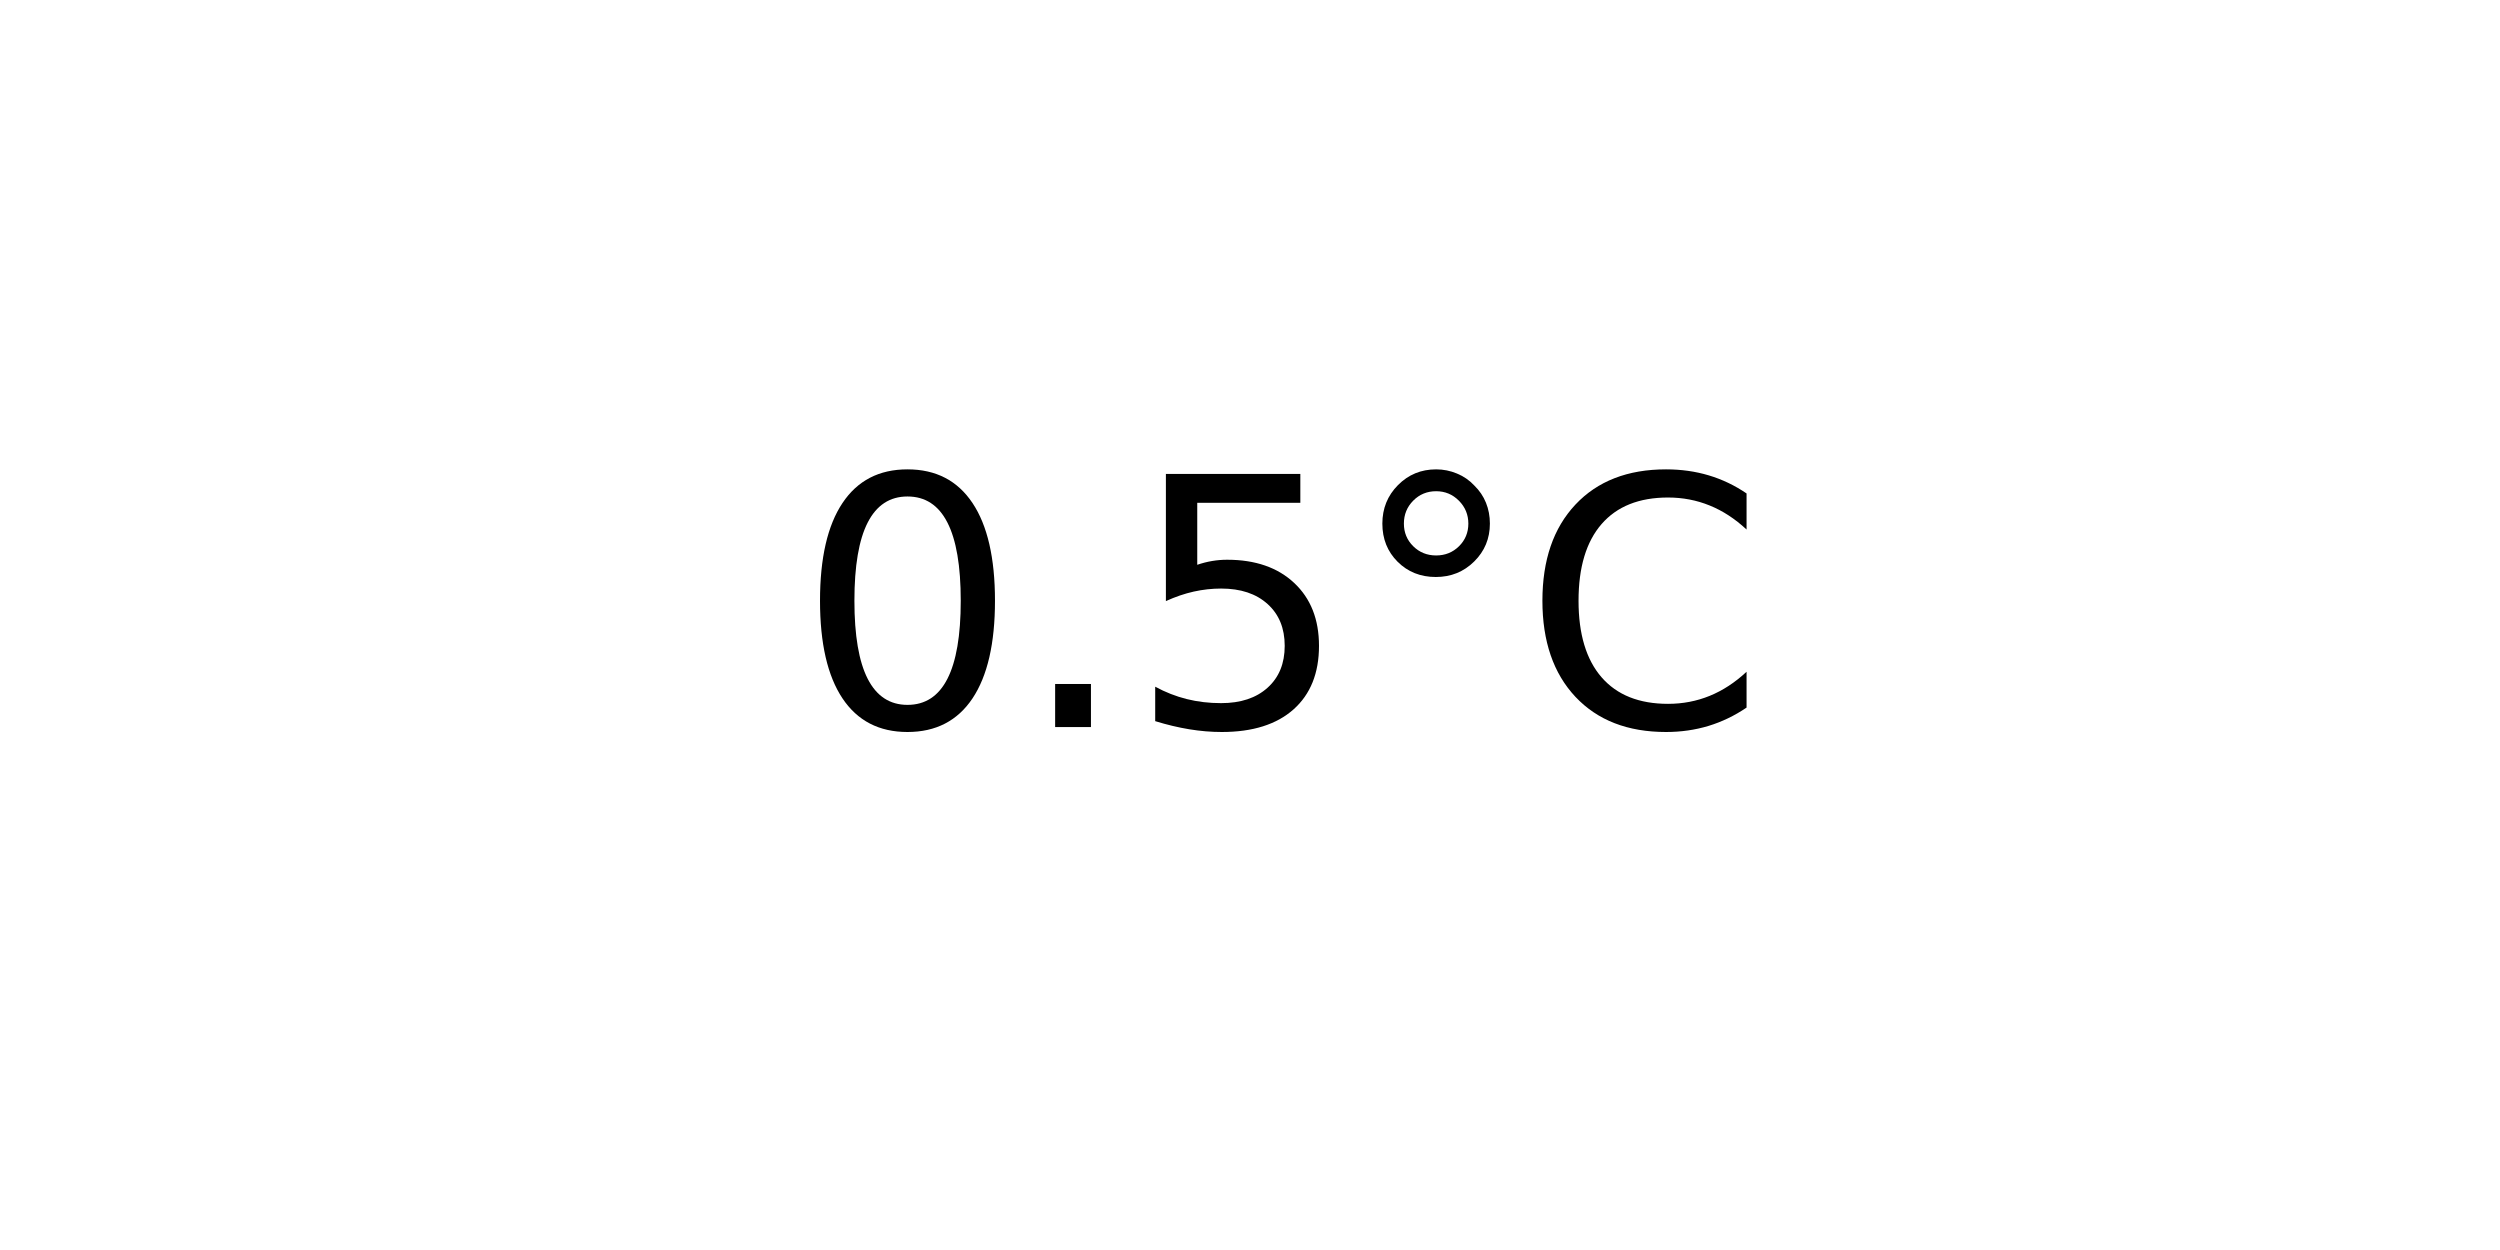
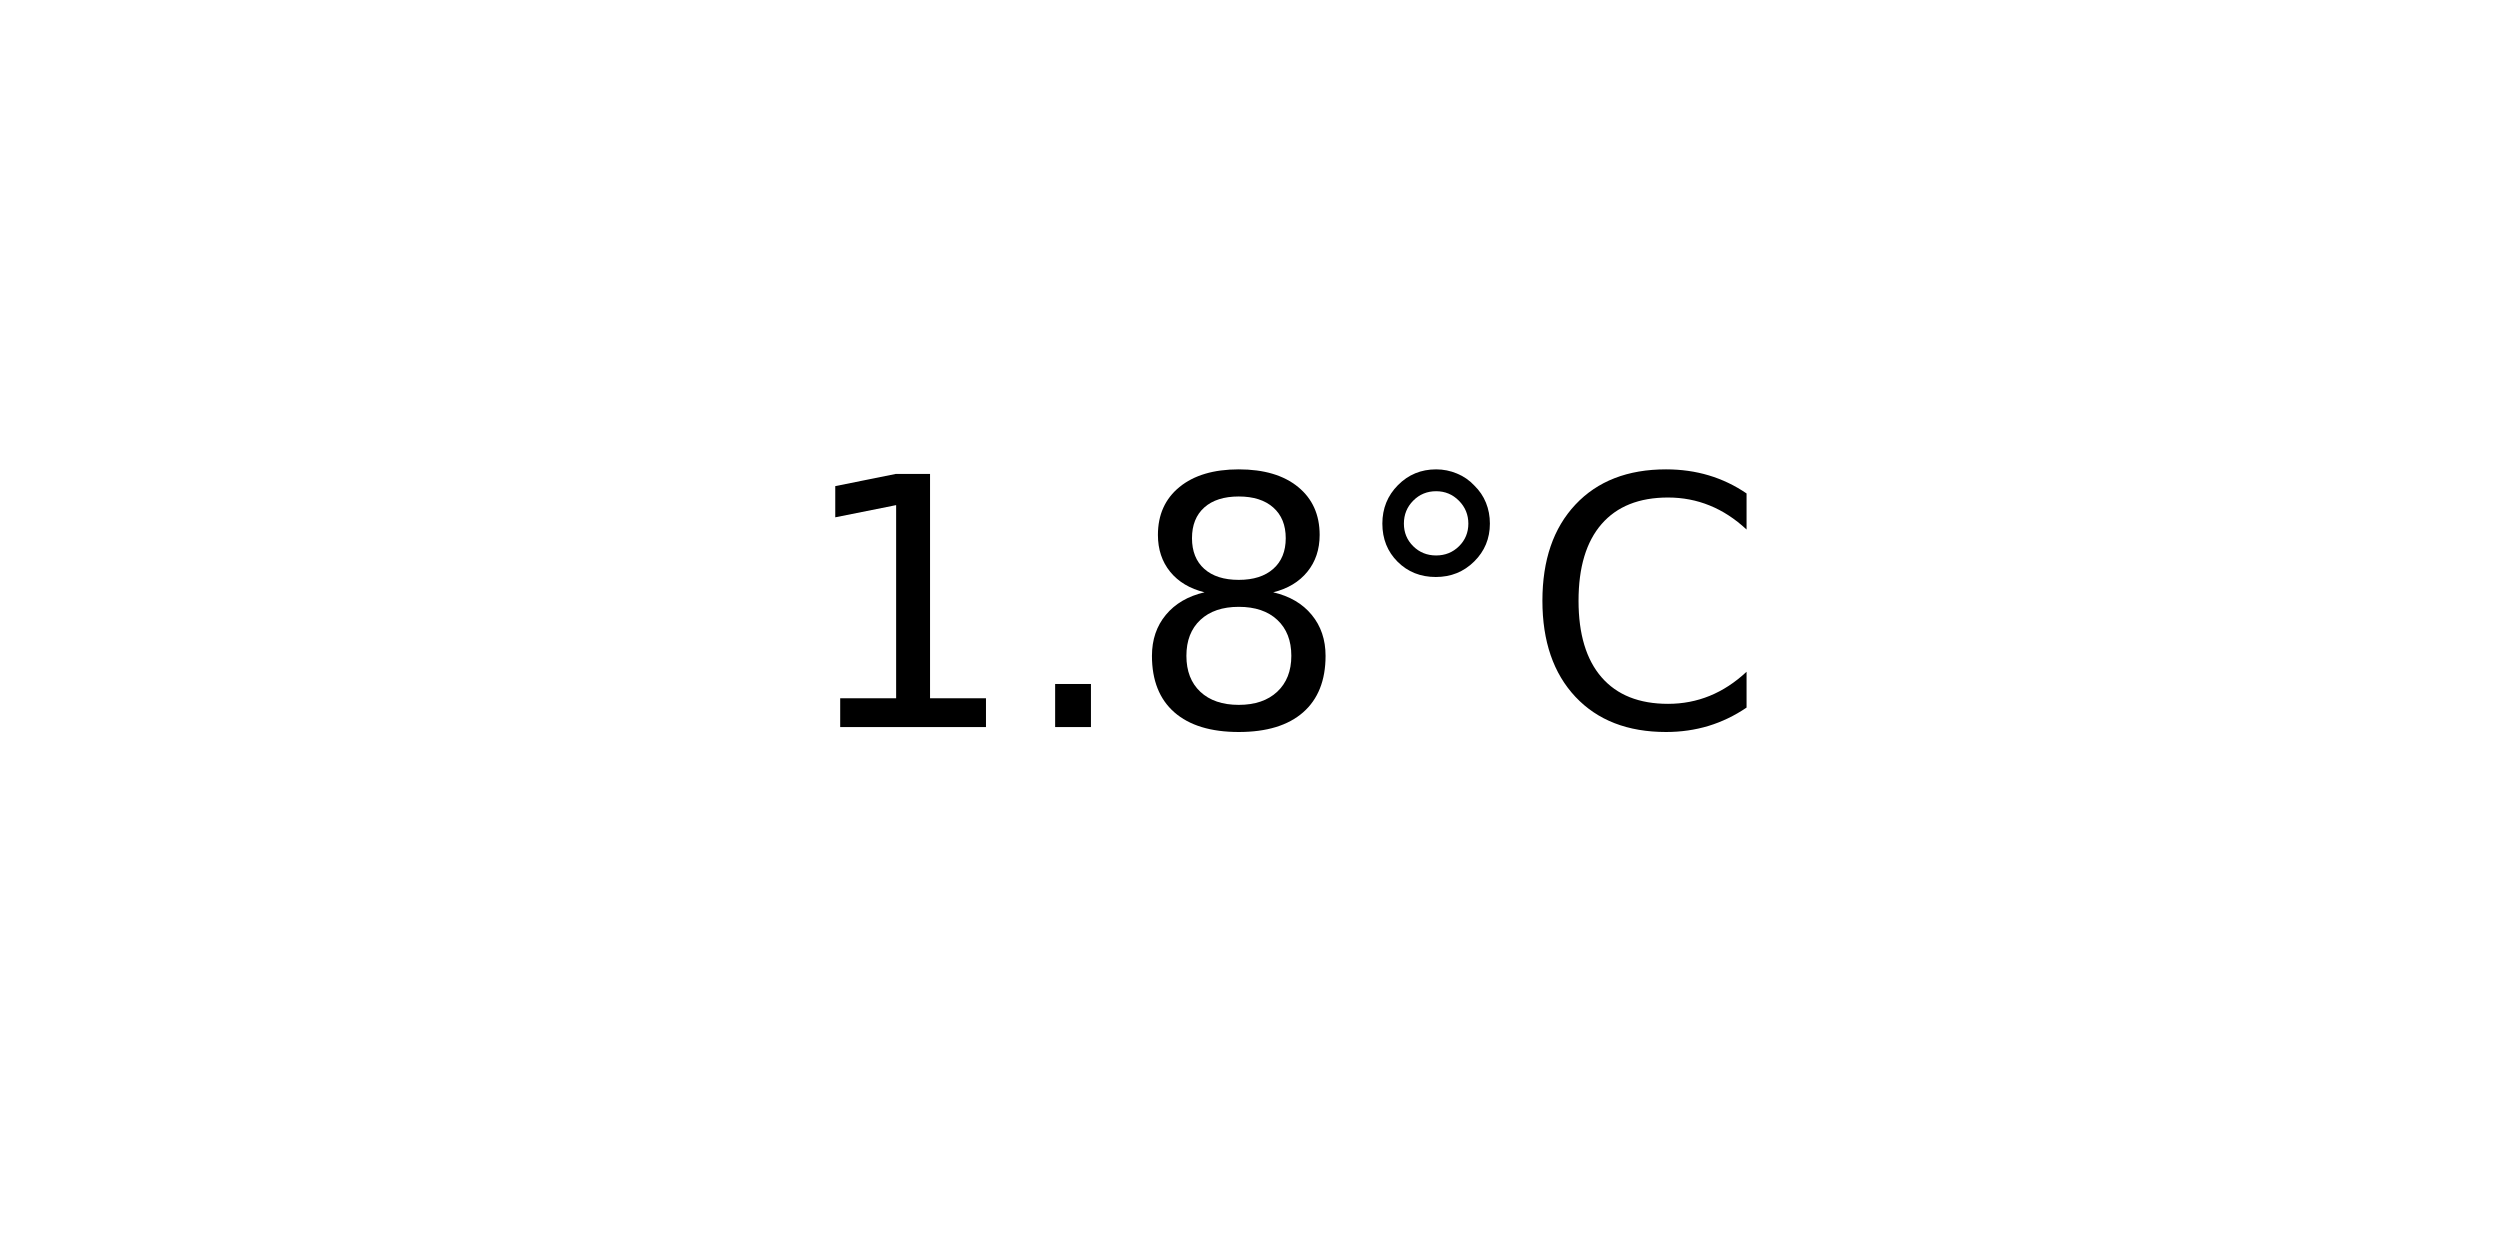
<svg xmlns="http://www.w3.org/2000/svg" xmlns:xlink="http://www.w3.org/1999/xlink" width="72pt" height="36pt" viewBox="0 0 72 36" version="1.1">
  <defs>
    <style type="text/css">*{stroke-linejoin: round; stroke-linecap: butt}</style>
  </defs>
  <g id="figure_1">
    <g id="axes_1">
      <g id="text_1">
        <g transform="translate(22.95703 20.93937) scale(0.1 -0.1)">
          <defs>
-             <path id="DejaVuSans-30" d="M 2034 4250  Q 1547 4250 1301 3770  Q 1056 3291 1056 2328  Q 1056 1369 1301 889  Q 1547 409 2034 409  Q 2525 409 2770 889  Q 3016 1369 3016 2328  Q 3016 3291 2770 3770  Q 2525 4250 2034 4250  z M 2034 4750  Q 2819 4750 3233 4129  Q 3647 3509 3647 2328  Q 3647 1150 3233 529  Q 2819 -91 2034 -91  Q 1250 -91 836 529  Q 422 1150 422 2328  Q 422 3509 836 4129  Q 1250 4750 2034 4750  z " transform="scale(0.015625)" />
+             <path id="DejaVuSans-31" d="M 794 531  L 1825 531  L 1825 4091  L 703 3866  L 703 4441  L 1819 4666  L 2450 4666  L 2450 531  L 3481 531  L 3481 0  L 794 0  L 794 531  z " transform="scale(0.015625)" />
            <path id="DejaVuSans-2e" d="M 684 794  L 1344 794  L 1344 0  L 684 0  L 684 794  z " transform="scale(0.015625)" />
-             <path id="DejaVuSans-35" d="M 691 4666  L 3169 4666  L 3169 4134  L 1269 4134  L 1269 2991  Q 1406 3038 1543 3061  Q 1681 3084 1819 3084  Q 2600 3084 3056 2656  Q 3513 2228 3513 1497  Q 3513 744 3044 326  Q 2575 -91 1722 -91  Q 1428 -91 1123 -41  Q 819 9 494 109  L 494 744  Q 775 591 1075 516  Q 1375 441 1709 441  Q 2250 441 2565 725  Q 2881 1009 2881 1497  Q 2881 1984 2565 2268  Q 2250 2553 1709 2553  Q 1456 2553 1204 2497  Q 953 2441 691 2322  L 691 4666  z " transform="scale(0.015625)" />
+             <path id="DejaVuSans-38" d="M 2034 2216  Q 1584 2216 1326 1975  Q 1069 1734 1069 1313  Q 1069 891 1326 650  Q 1584 409 2034 409  Q 2484 409 2743 651  Q 3003 894 3003 1313  Q 3003 1734 2745 1975  Q 2488 2216 2034 2216  z M 1403 2484  Q 997 2584 770 2862  Q 544 3141 544 3541  Q 544 4100 942 4425  Q 1341 4750 2034 4750  Q 2731 4750 3128 4425  Q 3525 4100 3525 3541  Q 3525 3141 3298 2862  Q 3072 2584 2669 2484  Q 3125 2378 3379 2068  Q 3634 1759 3634 1313  Q 3634 634 3220 271  Q 2806 -91 2034 -91  Q 1263 -91 848 271  Q 434 634 434 1313  Q 434 1759 690 2068  Q 947 2378 1403 2484  z M 1172 3481  Q 1172 3119 1398 2916  Q 1625 2713 2034 2713  Q 2441 2713 2670 2916  Q 2900 3119 2900 3481  Q 2900 3844 2670 4047  Q 2441 4250 2034 4250  Q 1625 4250 1398 4047  Q 1172 3844 1172 3481  z " transform="scale(0.015625)" />
            <path id="DejaVuSans-b0" d="M 1600 4347  Q 1350 4347 1178 4173  Q 1006 4000 1006 3750  Q 1006 3503 1178 3333  Q 1350 3163 1600 3163  Q 1850 3163 2022 3333  Q 2194 3503 2194 3750  Q 2194 3997 2020 4172  Q 1847 4347 1600 4347  z M 1600 4750  Q 1800 4750 1984 4673  Q 2169 4597 2303 4453  Q 2447 4313 2519 4134  Q 2591 3956 2591 3750  Q 2591 3338 2302 3052  Q 2013 2766 1594 2766  Q 1172 2766 890 3047  Q 609 3328 609 3750  Q 609 4169 896 4459  Q 1184 4750 1600 4750  z " transform="scale(0.015625)" />
            <path id="DejaVuSans-43" d="M 4122 4306  L 4122 3641  Q 3803 3938 3442 4084  Q 3081 4231 2675 4231  Q 1875 4231 1450 3742  Q 1025 3253 1025 2328  Q 1025 1406 1450 917  Q 1875 428 2675 428  Q 3081 428 3442 575  Q 3803 722 4122 1019  L 4122 359  Q 3791 134 3420 21  Q 3050 -91 2638 -91  Q 1578 -91 968 557  Q 359 1206 359 2328  Q 359 3453 968 4101  Q 1578 4750 2638 4750  Q 3056 4750 3426 4639  Q 3797 4528 4122 4306  z " transform="scale(0.015625)" />
          </defs>
-           <use xlink:href="#DejaVuSans-30" />
+           <use xlink:href="#DejaVuSans-31" />
          <use xlink:href="#DejaVuSans-2e" x="63.623" />
-           <use xlink:href="#DejaVuSans-35" x="95.41" />
+           <use xlink:href="#DejaVuSans-38" x="95.41" />
          <use xlink:href="#DejaVuSans-b0" x="159.033" />
          <use xlink:href="#DejaVuSans-43" x="209.033" />
        </g>
      </g>
    </g>
  </g>
</svg>
